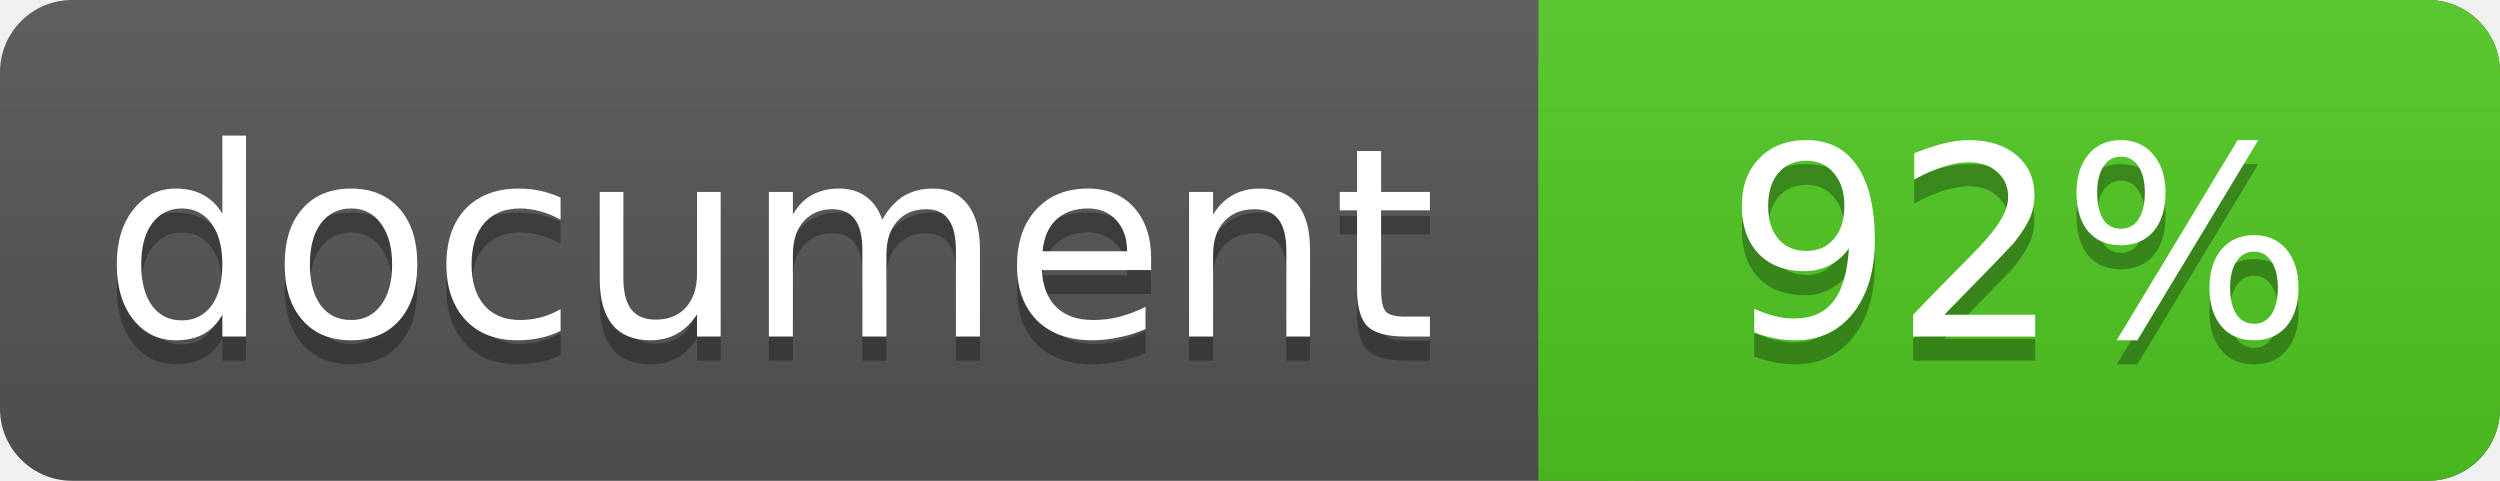
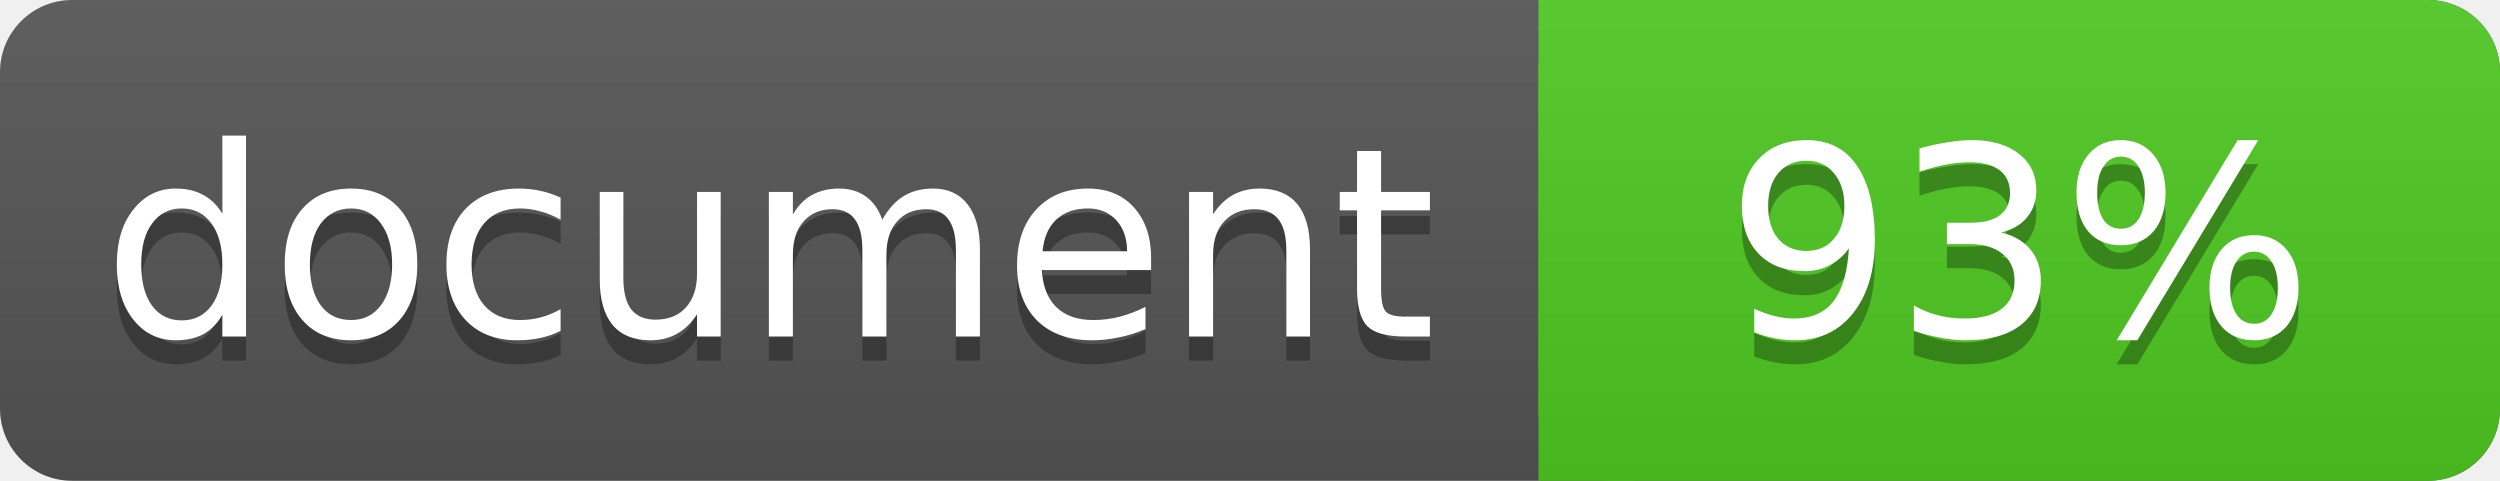
<svg xmlns="http://www.w3.org/2000/svg" width="104" height="20">
  <linearGradient id="a" x2="0" y2="100%">
    <stop offset="0" stop-color="#bbb" stop-opacity=".1" />
    <stop offset="1" stop-opacity=".1" />
  </linearGradient>
  <rect rx="3" width="104" height="20" fill="#555" />
  <rect rx="3" x="64" width="40" height="20" fill="#4fc921" />
  <path fill="#4fc921" d="M64 0h4v20h-4z" />
  <rect rx="3" width="104" height="20" fill="url(#a)" />
  <g fill="#fff" text-anchor="middle" font-family="DejaVu Sans,Verdana,Geneva,sans-serif" font-size="11">
    <text x="32" y="15" fill="#010101" fill-opacity=".3">document</text>
    <text x="32" y="14">document</text>
-     <text x="84" y="15" fill="#010101" fill-opacity=".3">92%</text>
-     <text x="84" y="14">92%</text>
+     <text x="84" y="15" fill="#010101" fill-opacity=".3">93%</text>
+     <text x="84" y="14">93%</text>
  </g>
</svg>
